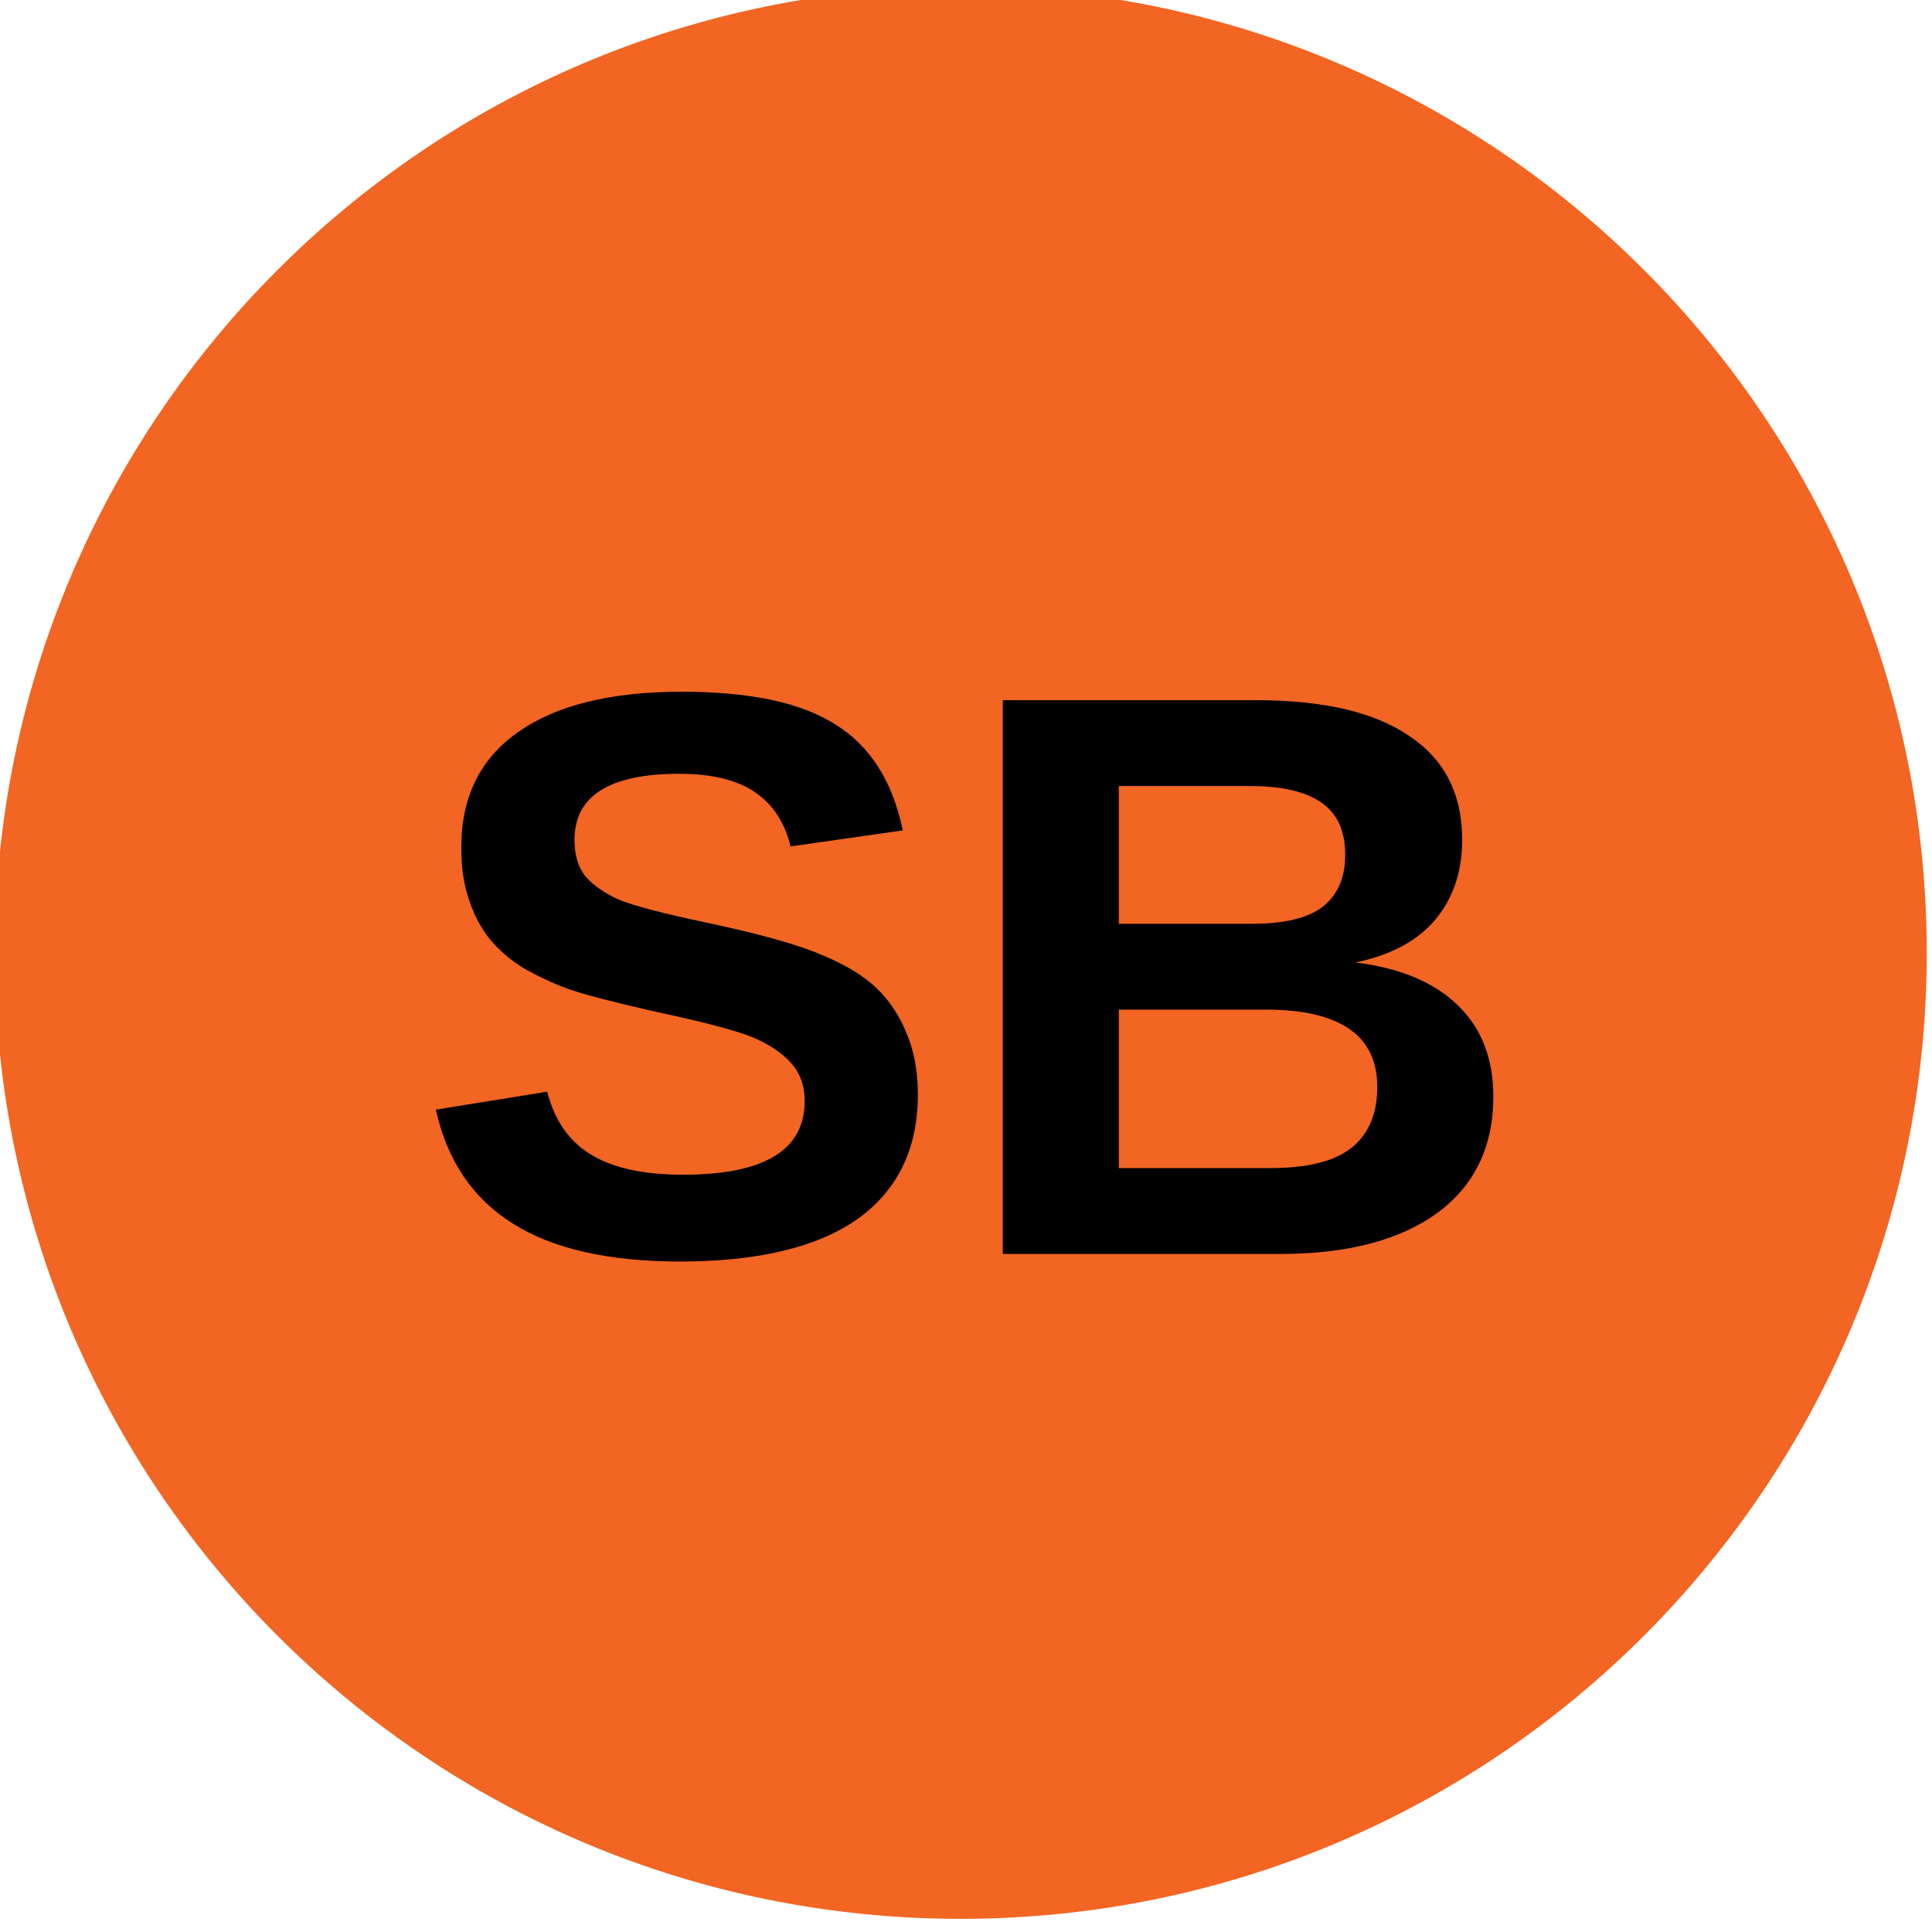
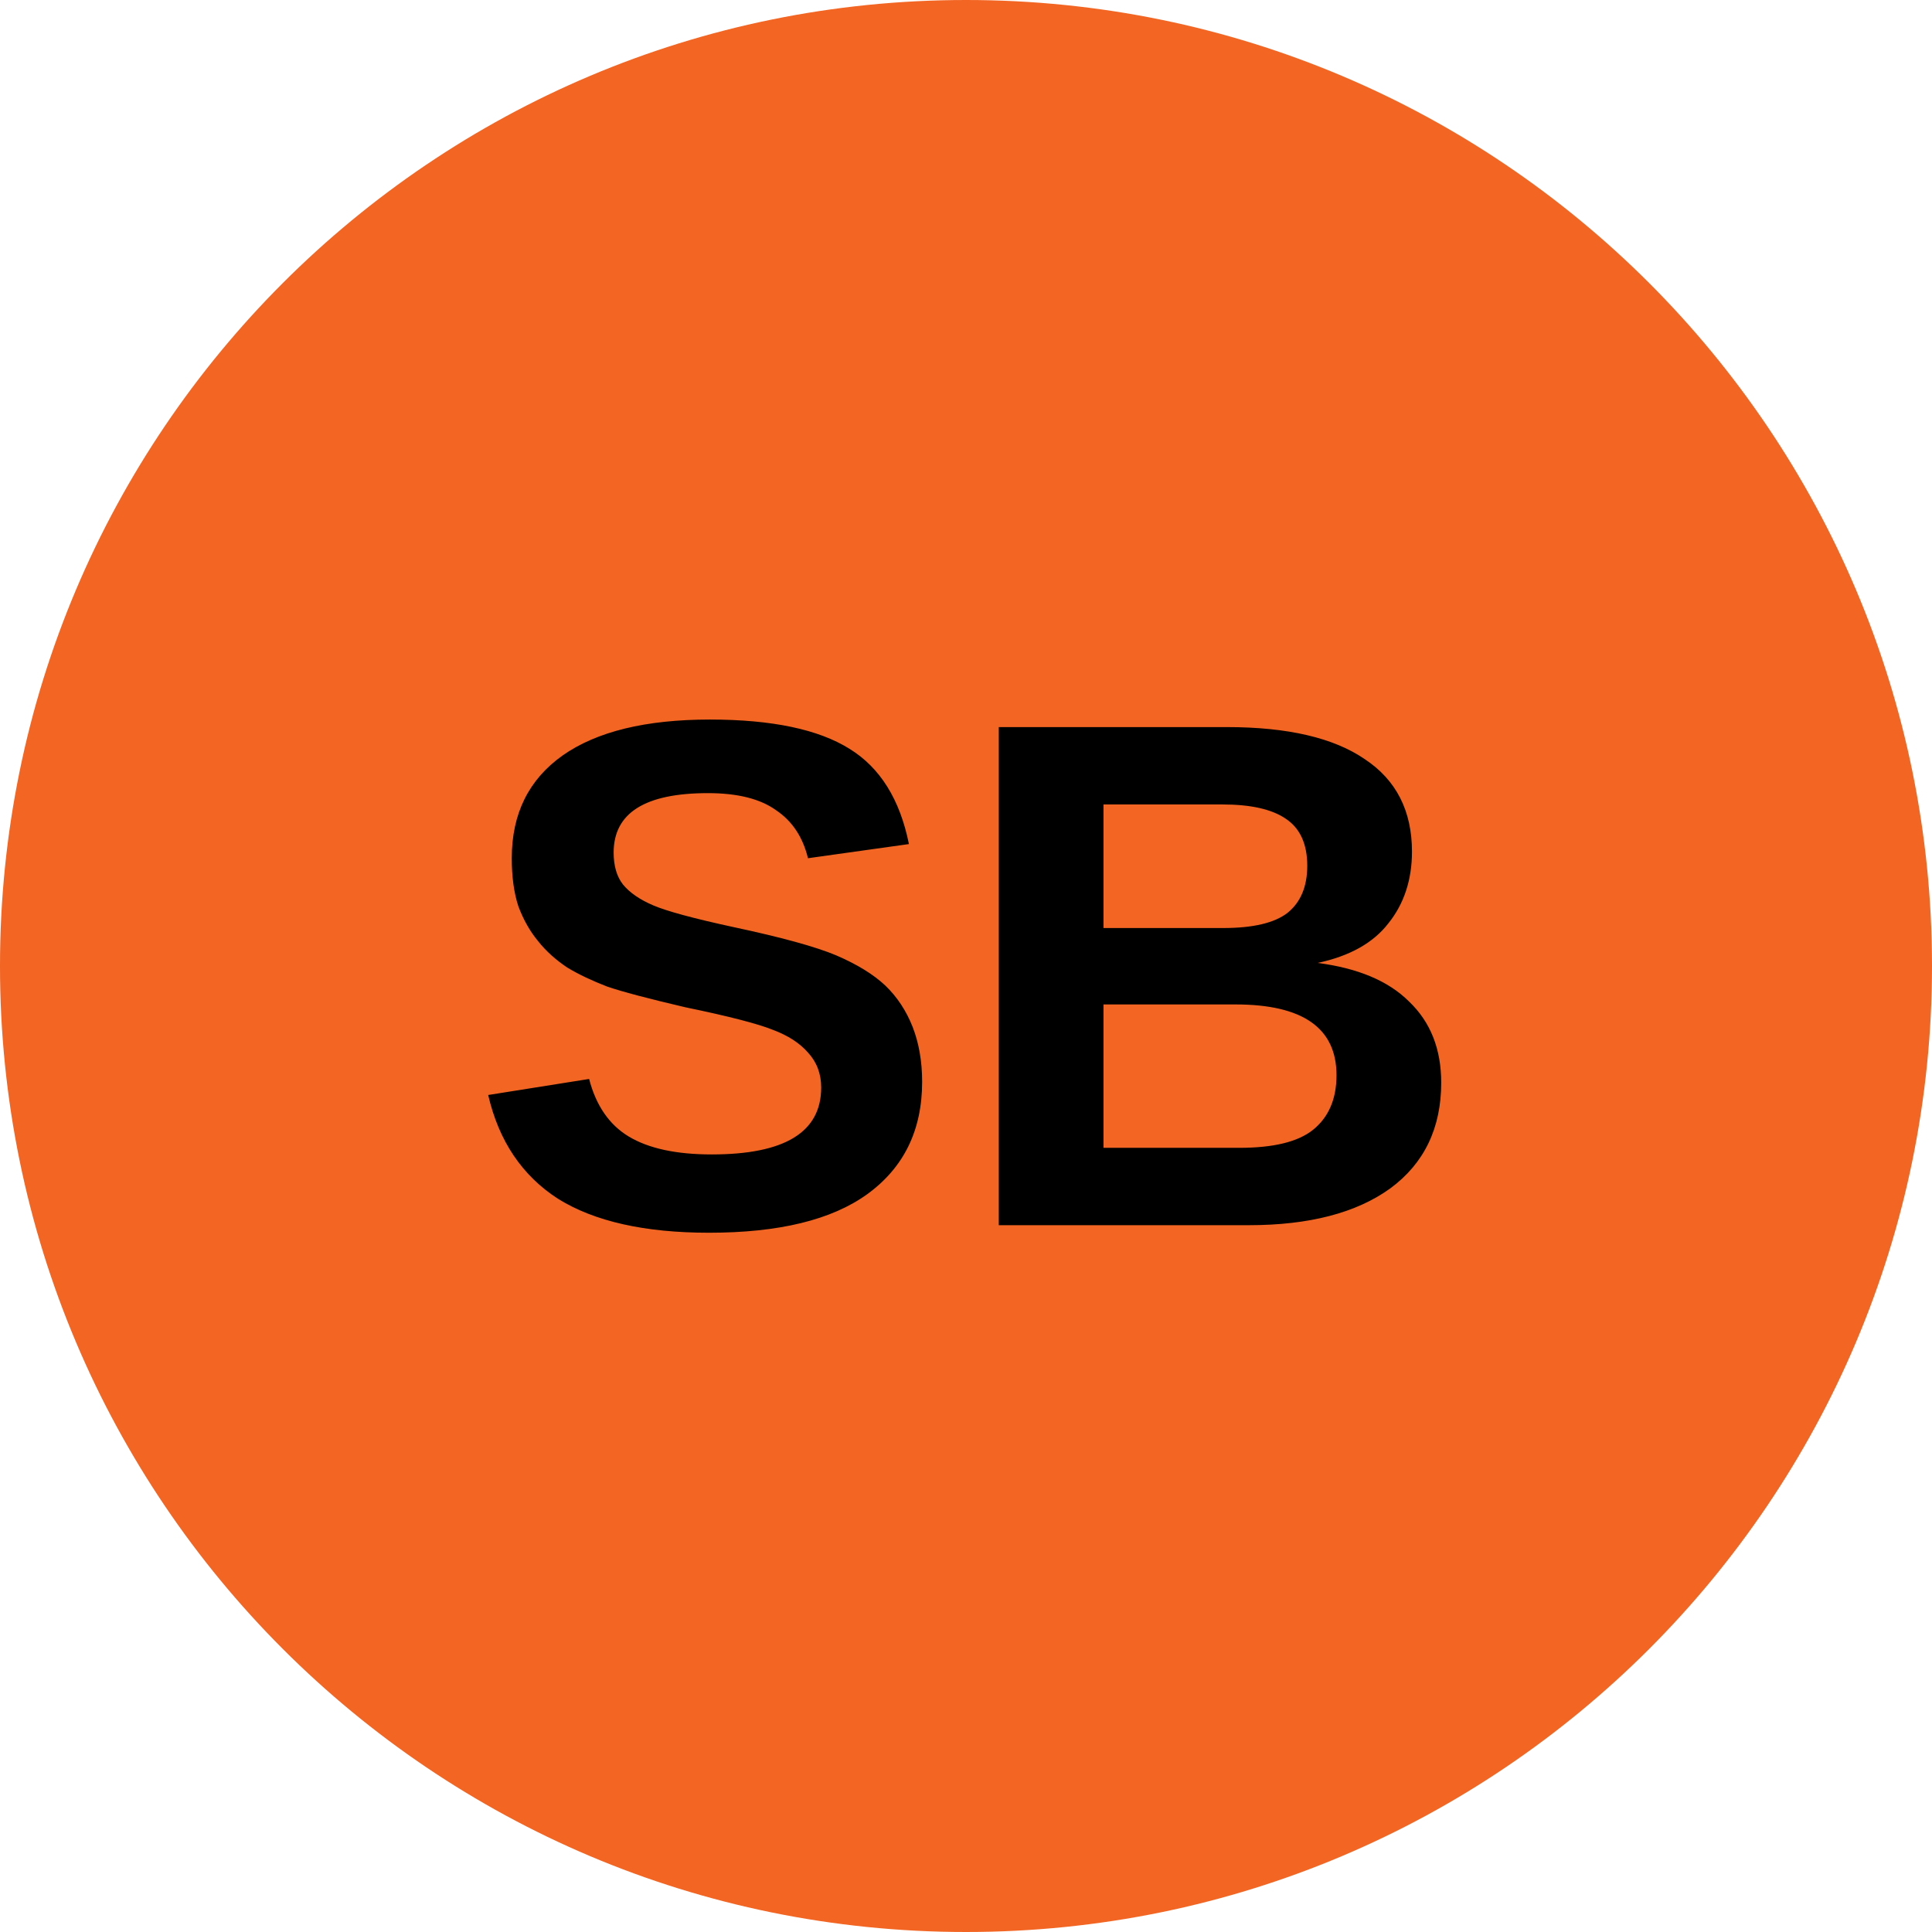
<svg xmlns="http://www.w3.org/2000/svg" id="SVGRoot" width="32px" height="32px" version="1.1" viewBox="0 0 32 32">
-   <circle cx="15.913" cy="15.782" r="16" fill="#f26522" />
-   <text x="6.827" y="20.769" fill="#000000" font-family="Arial" font-size="13.333px" style="line-height:1.25" xml:space="preserve">
-     <tspan x="6.827" y="20.769" fill="#000000" font-family="Arial" font-size="13.333px" font-weight="bold">SB</tspan>
+   <circle cx="16" cy="16" r="16" fill="#f26522" />
+   <text x="7.744" y="20.292" fill="#000000" font-family="Arial" font-size="12px" style="line-height:1.25" xml:space="preserve">
+     <tspan x="7.744" y="20.292" fill="#000000" font-family="Arial" font-size="12px" font-weight="bold">SB</tspan>
  </text>
</svg>
